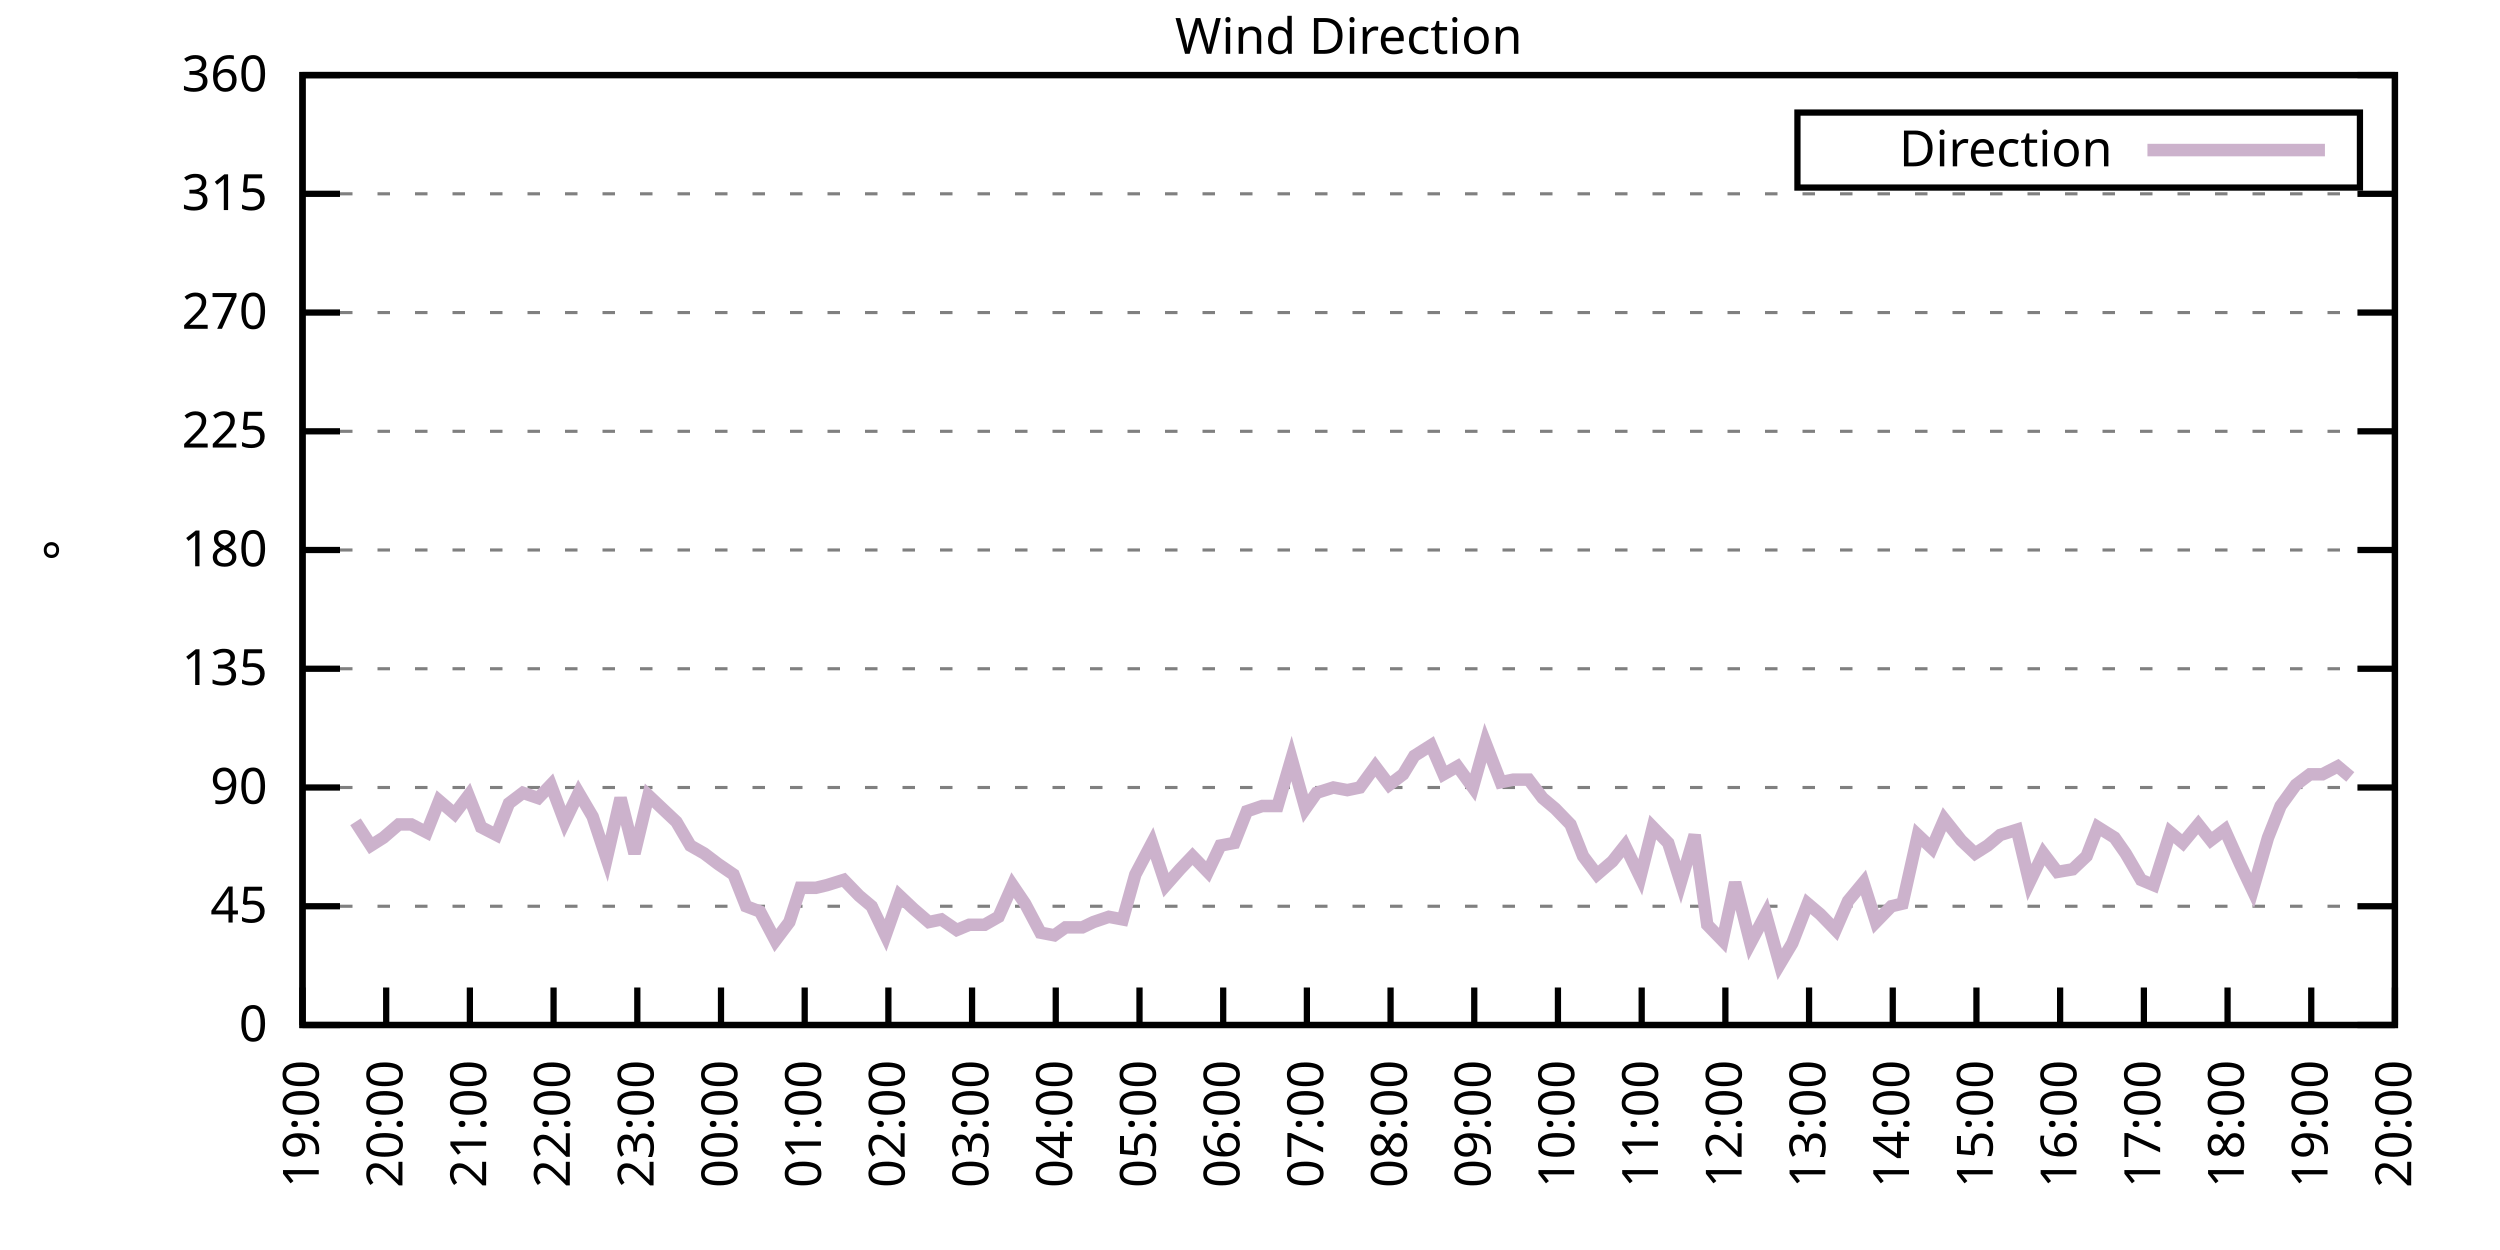
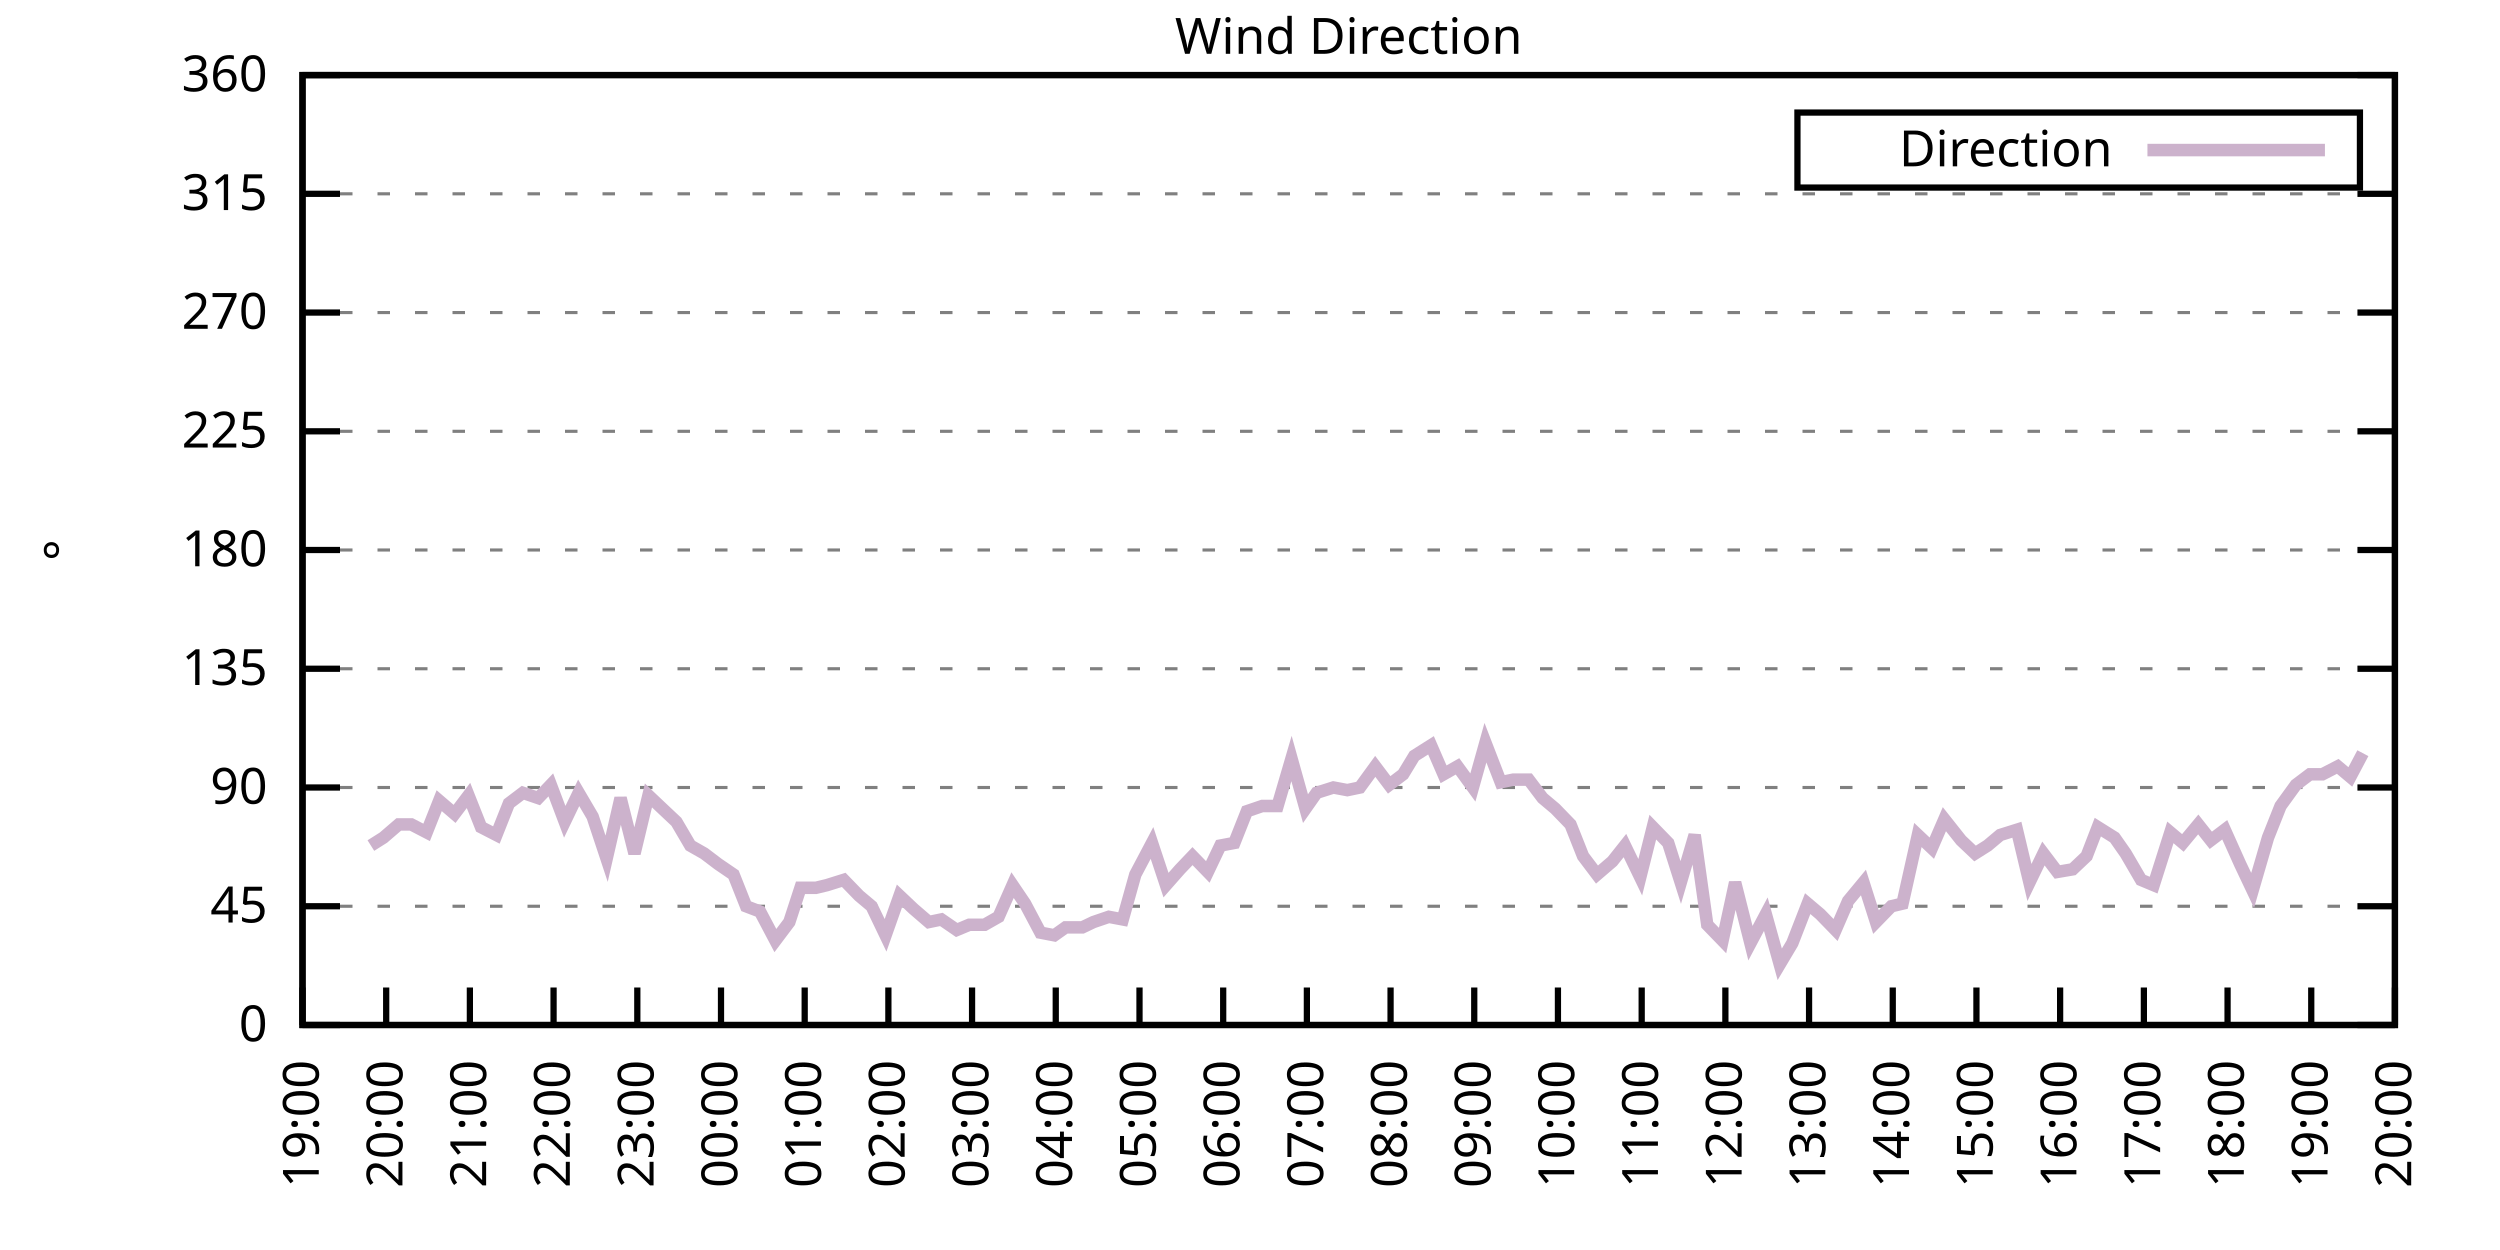
<svg xmlns="http://www.w3.org/2000/svg" xmlns:xlink="http://www.w3.org/1999/xlink" width="400" height="200" viewBox="0 0 400 200">
  <g id="gnuplot_canvas">
    <rect x="0" y="0" width="400" height="200" fill="none" />
    <defs>
      <circle id="gpDot" r="0.5" stroke-width="0.5" stroke="currentColor" />
      <path id="gpPt0" stroke-width="0.333" stroke="currentColor" d="M-1,0 h2 M0,-1 v2" />
      <path id="gpPt1" stroke-width="0.333" stroke="currentColor" d="M-1,-1 L1,1 M1,-1 L-1,1" />
      <path id="gpPt2" stroke-width="0.333" stroke="currentColor" d="M-1,0 L1,0 M0,-1 L0,1 M-1,-1 L1,1 M-1,1 L1,-1" />
      <rect id="gpPt3" stroke-width="0.333" stroke="currentColor" x="-1" y="-1" width="2" height="2" />
      <rect id="gpPt4" stroke-width="0.333" stroke="currentColor" fill="currentColor" x="-1" y="-1" width="2" height="2" />
      <circle id="gpPt5" stroke-width="0.333" stroke="currentColor" cx="0" cy="0" r="1" />
      <use xlink:href="#gpPt5" id="gpPt6" fill="currentColor" stroke="none" />
      <path id="gpPt7" stroke-width="0.333" stroke="currentColor" d="M0,-1.33 L-1.33,0.67 L1.33,0.67 z" />
      <use xlink:href="#gpPt7" id="gpPt8" fill="currentColor" stroke="none" />
      <use xlink:href="#gpPt7" id="gpPt9" stroke="currentColor" transform="rotate(180)" />
      <use xlink:href="#gpPt9" id="gpPt10" fill="currentColor" stroke="none" />
      <use xlink:href="#gpPt3" id="gpPt11" stroke="currentColor" transform="rotate(45)" />
      <use xlink:href="#gpPt11" id="gpPt12" fill="currentColor" stroke="none" />
      <path id="gpPt13" stroke-width="0.333" stroke="currentColor" d="M0,1.330 L1.265,0.411 L0.782,-1.067 L-0.782,-1.076 L-1.265,0.411 z" />
      <use xlink:href="#gpPt13" id="gpPt14" fill="currentColor" stroke="none" />
      <filter id="textbox" filterUnits="objectBoundingBox" x="0" y="0" height="1" width="1">
        <feFlood flood-color="white" flood-opacity="1" result="bgnd" />
        <feComposite in="SourceGraphic" in2="bgnd" operator="atop" />
      </filter>
      <filter id="greybox" filterUnits="objectBoundingBox" x="0" y="0" height="1" width="1">
        <feFlood flood-color="lightgrey" flood-opacity="1" result="grey" />
        <feComposite in="SourceGraphic" in2="grey" operator="atop" />
      </filter>
    </defs>
    <g fill="none" color="white" stroke="currentColor" stroke-width="1.00" stroke-linecap="butt" stroke-linejoin="miter">
</g>
    <g fill="none" color="black" stroke="currentColor" stroke-width="1.00" stroke-linecap="butt" stroke-linejoin="miter">
      <g stroke="none" shape-rendering="crispEdges">
        <polygon fill="rgb(255, 255, 255)" points="48.40,164.00 383.18,164.00 383.18,12.02 48.40,12.02 " />
      </g>
    </g>
    <g fill="none" color="black" stroke="currentColor" stroke-width="1.00" stroke-linecap="butt" stroke-linejoin="miter">
</g>
    <g fill="none" color="black" stroke="black" stroke-width="0.50" stroke-linecap="butt" stroke-linejoin="miter">
</g>
    <g fill="none" color="gray" stroke="currentColor" stroke-width="0.50" stroke-linecap="butt" stroke-linejoin="miter">
      <path stroke="gray" stroke-dasharray="2,4" class="gridline" d="M48.40,164.00 L383.19,164.00  " />
    </g>
    <g fill="none" color="gray" stroke="gray" stroke-width="1.00" stroke-linecap="butt" stroke-linejoin="miter">
</g>
    <g fill="none" color="black" stroke="currentColor" stroke-width="1.00" stroke-linecap="butt" stroke-linejoin="miter">
      <path stroke="black" d="M48.40,164.00 L54.40,164.00 M383.19,164.00 L377.19,164.00  " />
      <g transform="translate(42.80,166.60)" stroke="none" fill="black" font-family="Sans" font-size="8.00" text-anchor="end">
        <text>
          <tspan font-family="Sans"> 0</tspan>
        </text>
      </g>
    </g>
    <g fill="none" color="black" stroke="currentColor" stroke-width="1.00" stroke-linecap="butt" stroke-linejoin="miter">
</g>
    <g fill="none" color="black" stroke="black" stroke-width="0.50" stroke-linecap="butt" stroke-linejoin="miter">
</g>
    <g fill="none" color="gray" stroke="currentColor" stroke-width="0.50" stroke-linecap="butt" stroke-linejoin="miter">
      <path stroke="gray" stroke-dasharray="2,4" class="gridline" d="M48.40,145.00 L383.19,145.00  " />
    </g>
    <g fill="none" color="gray" stroke="gray" stroke-width="1.00" stroke-linecap="butt" stroke-linejoin="miter">
</g>
    <g fill="none" color="black" stroke="currentColor" stroke-width="1.00" stroke-linecap="butt" stroke-linejoin="miter">
      <path stroke="black" d="M48.40,145.00 L54.40,145.00 M383.19,145.00 L377.19,145.00  " />
      <g transform="translate(42.80,147.60)" stroke="none" fill="black" font-family="Sans" font-size="8.00" text-anchor="end">
        <text>
          <tspan font-family="Sans"> 45</tspan>
        </text>
      </g>
    </g>
    <g fill="none" color="black" stroke="currentColor" stroke-width="1.00" stroke-linecap="butt" stroke-linejoin="miter">
</g>
    <g fill="none" color="black" stroke="black" stroke-width="0.50" stroke-linecap="butt" stroke-linejoin="miter">
</g>
    <g fill="none" color="gray" stroke="currentColor" stroke-width="0.50" stroke-linecap="butt" stroke-linejoin="miter">
      <path stroke="gray" stroke-dasharray="2,4" class="gridline" d="M48.40,126.00 L383.19,126.00  " />
    </g>
    <g fill="none" color="gray" stroke="gray" stroke-width="1.00" stroke-linecap="butt" stroke-linejoin="miter">
</g>
    <g fill="none" color="black" stroke="currentColor" stroke-width="1.00" stroke-linecap="butt" stroke-linejoin="miter">
      <path stroke="black" d="M48.40,126.00 L54.40,126.00 M383.19,126.00 L377.19,126.00  " />
      <g transform="translate(42.80,128.60)" stroke="none" fill="black" font-family="Sans" font-size="8.00" text-anchor="end">
        <text>
          <tspan font-family="Sans"> 90</tspan>
        </text>
      </g>
    </g>
    <g fill="none" color="black" stroke="currentColor" stroke-width="1.00" stroke-linecap="butt" stroke-linejoin="miter">
</g>
    <g fill="none" color="black" stroke="black" stroke-width="0.50" stroke-linecap="butt" stroke-linejoin="miter">
</g>
    <g fill="none" color="gray" stroke="currentColor" stroke-width="0.50" stroke-linecap="butt" stroke-linejoin="miter">
      <path stroke="gray" stroke-dasharray="2,4" class="gridline" d="M48.40,107.00 L383.19,107.00  " />
    </g>
    <g fill="none" color="gray" stroke="gray" stroke-width="1.00" stroke-linecap="butt" stroke-linejoin="miter">
</g>
    <g fill="none" color="black" stroke="currentColor" stroke-width="1.00" stroke-linecap="butt" stroke-linejoin="miter">
      <path stroke="black" d="M48.40,107.00 L54.40,107.00 M383.19,107.00 L377.19,107.00  " />
      <g transform="translate(42.80,109.60)" stroke="none" fill="black" font-family="Sans" font-size="8.00" text-anchor="end">
        <text>
          <tspan font-family="Sans"> 135</tspan>
        </text>
      </g>
    </g>
    <g fill="none" color="black" stroke="currentColor" stroke-width="1.00" stroke-linecap="butt" stroke-linejoin="miter">
</g>
    <g fill="none" color="black" stroke="black" stroke-width="0.50" stroke-linecap="butt" stroke-linejoin="miter">
</g>
    <g fill="none" color="gray" stroke="currentColor" stroke-width="0.50" stroke-linecap="butt" stroke-linejoin="miter">
      <path stroke="gray" stroke-dasharray="2,4" class="gridline" d="M48.40,88.00 L383.19,88.00  " />
    </g>
    <g fill="none" color="gray" stroke="gray" stroke-width="1.00" stroke-linecap="butt" stroke-linejoin="miter">
</g>
    <g fill="none" color="black" stroke="currentColor" stroke-width="1.00" stroke-linecap="butt" stroke-linejoin="miter">
      <path stroke="black" d="M48.40,88.00 L54.40,88.00 M383.19,88.00 L377.19,88.00  " />
      <g transform="translate(42.80,90.60)" stroke="none" fill="black" font-family="Sans" font-size="8.00" text-anchor="end">
        <text>
          <tspan font-family="Sans"> 180</tspan>
        </text>
      </g>
    </g>
    <g fill="none" color="black" stroke="currentColor" stroke-width="1.00" stroke-linecap="butt" stroke-linejoin="miter">
</g>
    <g fill="none" color="black" stroke="black" stroke-width="0.50" stroke-linecap="butt" stroke-linejoin="miter">
</g>
    <g fill="none" color="gray" stroke="currentColor" stroke-width="0.50" stroke-linecap="butt" stroke-linejoin="miter">
      <path stroke="gray" stroke-dasharray="2,4" class="gridline" d="M48.40,69.01 L383.19,69.01  " />
    </g>
    <g fill="none" color="gray" stroke="gray" stroke-width="1.00" stroke-linecap="butt" stroke-linejoin="miter">
</g>
    <g fill="none" color="black" stroke="currentColor" stroke-width="1.00" stroke-linecap="butt" stroke-linejoin="miter">
      <path stroke="black" d="M48.40,69.01 L54.40,69.01 M383.19,69.01 L377.19,69.01  " />
      <g transform="translate(42.80,71.61)" stroke="none" fill="black" font-family="Sans" font-size="8.00" text-anchor="end">
        <text>
          <tspan font-family="Sans"> 225</tspan>
        </text>
      </g>
    </g>
    <g fill="none" color="black" stroke="currentColor" stroke-width="1.00" stroke-linecap="butt" stroke-linejoin="miter">
</g>
    <g fill="none" color="black" stroke="black" stroke-width="0.50" stroke-linecap="butt" stroke-linejoin="miter">
</g>
    <g fill="none" color="gray" stroke="currentColor" stroke-width="0.50" stroke-linecap="butt" stroke-linejoin="miter">
      <path stroke="gray" stroke-dasharray="2,4" class="gridline" d="M48.40,50.01 L383.19,50.01  " />
    </g>
    <g fill="none" color="gray" stroke="gray" stroke-width="1.00" stroke-linecap="butt" stroke-linejoin="miter">
</g>
    <g fill="none" color="black" stroke="currentColor" stroke-width="1.00" stroke-linecap="butt" stroke-linejoin="miter">
      <path stroke="black" d="M48.40,50.01 L54.40,50.01 M383.19,50.01 L377.19,50.01  " />
      <g transform="translate(42.80,52.61)" stroke="none" fill="black" font-family="Sans" font-size="8.00" text-anchor="end">
        <text>
          <tspan font-family="Sans"> 270</tspan>
        </text>
      </g>
    </g>
    <g fill="none" color="black" stroke="currentColor" stroke-width="1.00" stroke-linecap="butt" stroke-linejoin="miter">
</g>
    <g fill="none" color="black" stroke="black" stroke-width="0.50" stroke-linecap="butt" stroke-linejoin="miter">
</g>
    <g fill="none" color="gray" stroke="currentColor" stroke-width="0.50" stroke-linecap="butt" stroke-linejoin="miter">
      <path stroke="gray" stroke-dasharray="2,4" class="gridline" d="M48.40,31.01 L383.19,31.01  " />
    </g>
    <g fill="none" color="gray" stroke="gray" stroke-width="1.00" stroke-linecap="butt" stroke-linejoin="miter">
</g>
    <g fill="none" color="black" stroke="currentColor" stroke-width="1.00" stroke-linecap="butt" stroke-linejoin="miter">
      <path stroke="black" d="M48.40,31.01 L54.40,31.01 M383.19,31.01 L377.19,31.01  " />
      <g transform="translate(42.80,33.61)" stroke="none" fill="black" font-family="Sans" font-size="8.00" text-anchor="end">
        <text>
          <tspan font-family="Sans"> 315</tspan>
        </text>
      </g>
    </g>
    <g fill="none" color="black" stroke="currentColor" stroke-width="1.00" stroke-linecap="butt" stroke-linejoin="miter">
</g>
    <g fill="none" color="black" stroke="black" stroke-width="0.50" stroke-linecap="butt" stroke-linejoin="miter">
</g>
    <g fill="none" color="gray" stroke="currentColor" stroke-width="0.50" stroke-linecap="butt" stroke-linejoin="miter">
      <path stroke="gray" stroke-dasharray="2,4" class="gridline" d="M48.40,12.01 L383.19,12.01  " />
    </g>
    <g fill="none" color="gray" stroke="gray" stroke-width="1.00" stroke-linecap="butt" stroke-linejoin="miter">
</g>
    <g fill="none" color="black" stroke="currentColor" stroke-width="1.00" stroke-linecap="butt" stroke-linejoin="miter">
      <path stroke="black" d="M48.40,12.01 L54.40,12.01 M383.19,12.01 L377.19,12.01  " />
      <g transform="translate(42.80,14.61)" stroke="none" fill="black" font-family="Sans" font-size="8.00" text-anchor="end">
        <text>
          <tspan font-family="Sans"> 360</tspan>
        </text>
      </g>
    </g>
    <g fill="none" color="black" stroke="currentColor" stroke-width="1.00" stroke-linecap="butt" stroke-linejoin="miter">
      <path stroke="black" d="M48.40,164.00 L48.40,158.00  " />
      <g transform="translate(51.00,169.60) rotate(270.00)" stroke="none" fill="black" font-family="Sans" font-size="8.00" text-anchor="end">
        <text>
          <tspan font-family="Sans">19:00</tspan>
        </text>
      </g>
    </g>
    <g fill="none" color="black" stroke="currentColor" stroke-width="1.00" stroke-linecap="butt" stroke-linejoin="miter">
      <path stroke="black" d="M61.79,164.00 L61.79,158.00  " />
      <g transform="translate(64.39,169.60) rotate(270.00)" stroke="none" fill="black" font-family="Sans" font-size="8.00" text-anchor="end">
        <text>
          <tspan font-family="Sans">20:00</tspan>
        </text>
      </g>
    </g>
    <g fill="none" color="black" stroke="currentColor" stroke-width="1.00" stroke-linecap="butt" stroke-linejoin="miter">
      <path stroke="black" d="M75.18,164.00 L75.18,158.00  " />
      <g transform="translate(77.78,169.60) rotate(270.00)" stroke="none" fill="black" font-family="Sans" font-size="8.00" text-anchor="end">
        <text>
          <tspan font-family="Sans">21:00</tspan>
        </text>
      </g>
    </g>
    <g fill="none" color="black" stroke="currentColor" stroke-width="1.00" stroke-linecap="butt" stroke-linejoin="miter">
      <path stroke="black" d="M88.57,164.00 L88.57,158.00  " />
      <g transform="translate(91.17,169.60) rotate(270.00)" stroke="none" fill="black" font-family="Sans" font-size="8.00" text-anchor="end">
        <text>
          <tspan font-family="Sans">22:00</tspan>
        </text>
      </g>
    </g>
    <g fill="none" color="black" stroke="currentColor" stroke-width="1.00" stroke-linecap="butt" stroke-linejoin="miter">
      <path stroke="black" d="M101.97,164.00 L101.97,158.00  " />
      <g transform="translate(104.57,169.60) rotate(270.00)" stroke="none" fill="black" font-family="Sans" font-size="8.00" text-anchor="end">
        <text>
          <tspan font-family="Sans">23:00</tspan>
        </text>
      </g>
    </g>
    <g fill="none" color="black" stroke="currentColor" stroke-width="1.00" stroke-linecap="butt" stroke-linejoin="miter">
      <path stroke="black" d="M115.36,164.00 L115.36,158.00  " />
      <g transform="translate(117.96,169.60) rotate(270.00)" stroke="none" fill="black" font-family="Sans" font-size="8.00" text-anchor="end">
        <text>
          <tspan font-family="Sans">00:00</tspan>
        </text>
      </g>
    </g>
    <g fill="none" color="black" stroke="currentColor" stroke-width="1.00" stroke-linecap="butt" stroke-linejoin="miter">
      <path stroke="black" d="M128.75,164.00 L128.75,158.00  " />
      <g transform="translate(131.35,169.60) rotate(270.00)" stroke="none" fill="black" font-family="Sans" font-size="8.00" text-anchor="end">
        <text>
          <tspan font-family="Sans">01:00</tspan>
        </text>
      </g>
    </g>
    <g fill="none" color="black" stroke="currentColor" stroke-width="1.00" stroke-linecap="butt" stroke-linejoin="miter">
      <path stroke="black" d="M142.14,164.00 L142.14,158.00  " />
      <g transform="translate(144.74,169.60) rotate(270.00)" stroke="none" fill="black" font-family="Sans" font-size="8.00" text-anchor="end">
        <text>
          <tspan font-family="Sans">02:00</tspan>
        </text>
      </g>
    </g>
    <g fill="none" color="black" stroke="currentColor" stroke-width="1.00" stroke-linecap="butt" stroke-linejoin="miter">
      <path stroke="black" d="M155.53,164.00 L155.53,158.00  " />
      <g transform="translate(158.13,169.60) rotate(270.00)" stroke="none" fill="black" font-family="Sans" font-size="8.00" text-anchor="end">
        <text>
          <tspan font-family="Sans">03:00</tspan>
        </text>
      </g>
    </g>
    <g fill="none" color="black" stroke="currentColor" stroke-width="1.00" stroke-linecap="butt" stroke-linejoin="miter">
      <path stroke="black" d="M168.92,164.00 L168.92,158.00  " />
      <g transform="translate(171.52,169.60) rotate(270.00)" stroke="none" fill="black" font-family="Sans" font-size="8.00" text-anchor="end">
        <text>
          <tspan font-family="Sans">04:00</tspan>
        </text>
      </g>
    </g>
    <g fill="none" color="black" stroke="currentColor" stroke-width="1.00" stroke-linecap="butt" stroke-linejoin="miter">
      <path stroke="black" d="M182.32,164.00 L182.32,158.00  " />
      <g transform="translate(184.92,169.60) rotate(270.00)" stroke="none" fill="black" font-family="Sans" font-size="8.00" text-anchor="end">
        <text>
          <tspan font-family="Sans">05:00</tspan>
        </text>
      </g>
    </g>
    <g fill="none" color="black" stroke="currentColor" stroke-width="1.00" stroke-linecap="butt" stroke-linejoin="miter">
      <path stroke="black" d="M195.71,164.00 L195.71,158.00  " />
      <g transform="translate(198.31,169.60) rotate(270.00)" stroke="none" fill="black" font-family="Sans" font-size="8.00" text-anchor="end">
        <text>
          <tspan font-family="Sans">06:00</tspan>
        </text>
      </g>
    </g>
    <g fill="none" color="black" stroke="currentColor" stroke-width="1.00" stroke-linecap="butt" stroke-linejoin="miter">
      <path stroke="black" d="M209.10,164.00 L209.10,158.00  " />
      <g transform="translate(211.70,169.60) rotate(270.00)" stroke="none" fill="black" font-family="Sans" font-size="8.00" text-anchor="end">
        <text>
          <tspan font-family="Sans">07:00</tspan>
        </text>
      </g>
    </g>
    <g fill="none" color="black" stroke="currentColor" stroke-width="1.00" stroke-linecap="butt" stroke-linejoin="miter">
      <path stroke="black" d="M222.49,164.00 L222.49,158.00  " />
      <g transform="translate(225.09,169.60) rotate(270.00)" stroke="none" fill="black" font-family="Sans" font-size="8.00" text-anchor="end">
        <text>
          <tspan font-family="Sans">08:00</tspan>
        </text>
      </g>
    </g>
    <g fill="none" color="black" stroke="currentColor" stroke-width="1.00" stroke-linecap="butt" stroke-linejoin="miter">
      <path stroke="black" d="M235.88,164.00 L235.88,158.00  " />
      <g transform="translate(238.48,169.60) rotate(270.00)" stroke="none" fill="black" font-family="Sans" font-size="8.00" text-anchor="end">
        <text>
          <tspan font-family="Sans">09:00</tspan>
        </text>
      </g>
    </g>
    <g fill="none" color="black" stroke="currentColor" stroke-width="1.00" stroke-linecap="butt" stroke-linejoin="miter">
      <path stroke="black" d="M249.27,164.00 L249.27,158.00  " />
      <g transform="translate(251.87,169.60) rotate(270.00)" stroke="none" fill="black" font-family="Sans" font-size="8.00" text-anchor="end">
        <text>
          <tspan font-family="Sans">10:00</tspan>
        </text>
      </g>
    </g>
    <g fill="none" color="black" stroke="currentColor" stroke-width="1.00" stroke-linecap="butt" stroke-linejoin="miter">
      <path stroke="black" d="M262.67,164.00 L262.67,158.00  " />
      <g transform="translate(265.27,169.60) rotate(270.00)" stroke="none" fill="black" font-family="Sans" font-size="8.00" text-anchor="end">
        <text>
          <tspan font-family="Sans">11:00</tspan>
        </text>
      </g>
    </g>
    <g fill="none" color="black" stroke="currentColor" stroke-width="1.00" stroke-linecap="butt" stroke-linejoin="miter">
      <path stroke="black" d="M276.06,164.00 L276.06,158.00  " />
      <g transform="translate(278.66,169.60) rotate(270.00)" stroke="none" fill="black" font-family="Sans" font-size="8.00" text-anchor="end">
        <text>
          <tspan font-family="Sans">12:00</tspan>
        </text>
      </g>
    </g>
    <g fill="none" color="black" stroke="currentColor" stroke-width="1.00" stroke-linecap="butt" stroke-linejoin="miter">
      <path stroke="black" d="M289.45,164.00 L289.45,158.00  " />
      <g transform="translate(292.05,169.60) rotate(270.00)" stroke="none" fill="black" font-family="Sans" font-size="8.00" text-anchor="end">
        <text>
          <tspan font-family="Sans">13:00</tspan>
        </text>
      </g>
    </g>
    <g fill="none" color="black" stroke="currentColor" stroke-width="1.00" stroke-linecap="butt" stroke-linejoin="miter">
      <path stroke="black" d="M302.84,164.00 L302.84,158.00  " />
      <g transform="translate(305.44,169.60) rotate(270.00)" stroke="none" fill="black" font-family="Sans" font-size="8.00" text-anchor="end">
        <text>
          <tspan font-family="Sans">14:00</tspan>
        </text>
      </g>
    </g>
    <g fill="none" color="black" stroke="currentColor" stroke-width="1.00" stroke-linecap="butt" stroke-linejoin="miter">
      <path stroke="black" d="M316.23,164.00 L316.23,158.00  " />
      <g transform="translate(318.83,169.60) rotate(270.00)" stroke="none" fill="black" font-family="Sans" font-size="8.00" text-anchor="end">
        <text>
          <tspan font-family="Sans">15:00</tspan>
        </text>
      </g>
    </g>
    <g fill="none" color="black" stroke="currentColor" stroke-width="1.00" stroke-linecap="butt" stroke-linejoin="miter">
      <path stroke="black" d="M329.62,164.00 L329.62,158.00  " />
      <g transform="translate(332.22,169.60) rotate(270.00)" stroke="none" fill="black" font-family="Sans" font-size="8.00" text-anchor="end">
        <text>
          <tspan font-family="Sans">16:00</tspan>
        </text>
      </g>
    </g>
    <g fill="none" color="black" stroke="currentColor" stroke-width="1.00" stroke-linecap="butt" stroke-linejoin="miter">
      <path stroke="black" d="M343.02,164.00 L343.02,158.00  " />
      <g transform="translate(345.62,169.60) rotate(270.00)" stroke="none" fill="black" font-family="Sans" font-size="8.00" text-anchor="end">
        <text>
          <tspan font-family="Sans">17:00</tspan>
        </text>
      </g>
    </g>
    <g fill="none" color="black" stroke="currentColor" stroke-width="1.00" stroke-linecap="butt" stroke-linejoin="miter">
      <path stroke="black" d="M356.41,164.00 L356.41,158.00  " />
      <g transform="translate(359.01,169.60) rotate(270.00)" stroke="none" fill="black" font-family="Sans" font-size="8.00" text-anchor="end">
        <text>
          <tspan font-family="Sans">18:00</tspan>
        </text>
      </g>
    </g>
    <g fill="none" color="black" stroke="currentColor" stroke-width="1.00" stroke-linecap="butt" stroke-linejoin="miter">
      <path stroke="black" d="M369.80,164.00 L369.80,158.00  " />
      <g transform="translate(372.40,169.60) rotate(270.00)" stroke="none" fill="black" font-family="Sans" font-size="8.00" text-anchor="end">
        <text>
          <tspan font-family="Sans">19:00</tspan>
        </text>
      </g>
    </g>
    <g fill="none" color="black" stroke="currentColor" stroke-width="1.00" stroke-linecap="butt" stroke-linejoin="miter">
      <path stroke="black" d="M383.19,164.00 L383.19,158.00  " />
      <g transform="translate(385.79,169.60) rotate(270.00)" stroke="none" fill="black" font-family="Sans" font-size="8.00" text-anchor="end">
        <text>
          <tspan font-family="Sans">20:00</tspan>
        </text>
      </g>
    </g>
    <g fill="none" color="black" stroke="currentColor" stroke-width="1.00" stroke-linecap="butt" stroke-linejoin="miter">
</g>
    <g fill="none" color="black" stroke="currentColor" stroke-width="1.00" stroke-linecap="butt" stroke-linejoin="miter">
      <path stroke="black" d="M48.40,12.01 L48.40,164.00 L383.19,164.00 L383.19,12.01 L48.40,12.01 Z  " />
    </g>
    <g fill="none" color="black" stroke="currentColor" stroke-width="1.00" stroke-linecap="butt" stroke-linejoin="miter">
</g>
    <g fill="none" color="black" stroke="currentColor" stroke-width="1.00" stroke-linecap="butt" stroke-linejoin="miter">
      <path stroke="black" d="M287.59,30.01 L287.59,18.01 L377.59,18.01 L377.59,30.01 L287.59,30.01 Z  " />
    </g>
    <g id="Wind_direction_plot_1">
      <g fill="none" color="white" stroke="black" stroke-width="2.00" stroke-linecap="butt" stroke-linejoin="miter">
</g>
      <g fill="none" color="black" stroke="currentColor" stroke-width="2.00" stroke-linecap="butt" stroke-linejoin="miter">
        <g transform="translate(337.99,26.61)" stroke="none" fill="black" font-family="Sans" font-size="8.00" text-anchor="end">
          <text>
            <tspan font-family="Sans">Direction</tspan>
          </text>
        </g>
      </g>
      <g fill="none" color="black" stroke="currentColor" stroke-width="2.00" stroke-linecap="butt" stroke-linejoin="miter">
-         <path stroke="rgb(204, 178, 204)" d="M343.59,24.01 L371.99,24.01 M56.88,131.49 L59.34,135.29 L61.35,134.02 L63.80,131.91 L65.81,131.91 L68.26,133.18   L70.27,128.11 L72.73,130.22 L74.96,127.27 L76.97,132.34 L79.42,133.60 L81.43,128.54 L83.66,126.85 L86.12,127.69   L88.13,125.58 L90.36,131.49 L92.59,126.85 L94.82,130.65 L97.06,137.40 L99.29,127.69 L101.52,136.56 L103.75,127.27   L105.98,129.38 L108.22,131.49 L110.45,135.29 L112.68,136.56 L114.91,138.25 L117.37,139.93 L119.38,145.00 L121.61,145.85   L124.06,150.49 L126.29,147.53 L128.08,142.05 L130.54,142.05 L132.32,141.62 L135.00,140.78 L137.45,143.31 L139.46,145.00   L141.69,149.65 L143.93,143.31 L146.16,145.42 L148.61,147.53 L150.62,147.11 L153.08,148.80 L155.09,147.96 L157.54,147.96   L159.77,146.69 L162.01,141.62 L164.01,144.58 L166.47,149.22 L168.70,149.65 L170.49,148.38 L173.17,148.38 L174.95,147.53   L177.41,146.69 L179.64,147.11 L181.65,139.93 L184.32,134.87 L186.56,141.62 L188.79,139.09 L190.80,136.98 L193.25,139.51   L195.26,135.29 L197.49,134.87 L199.50,129.80 L201.96,128.96 L204.41,128.96 L206.64,121.36 L208.88,129.38 L210.66,126.85   L213.34,126.00 L215.57,126.42 L217.58,126.00 L220.04,122.62 L222.27,125.58 L224.50,123.89 L226.29,120.94 L228.96,119.25   L230.97,123.89 L233.20,122.62 L235.66,126.00 L237.67,118.83 L240.12,125.16 L242.13,124.74 L244.59,124.74 L246.82,127.69   L248.83,129.38 L251.28,131.91 L253.29,136.98 L255.52,139.93 L257.98,137.82 L259.99,135.29 L262.44,140.36 L264.45,132.34   L266.91,134.87 L268.92,141.20 L271.15,133.60 L273.16,147.96 L275.61,150.49 L277.62,141.20 L280.07,150.91 L282.53,146.27   L284.76,154.29 L286.77,150.91 L289.23,144.58 L291.23,146.27 L293.69,148.80 L295.70,144.16 L298.15,141.20 L300.16,147.53   L302.62,145.00 L304.40,144.58 L306.86,133.60 L309.09,135.71 L311.10,131.07 L313.78,134.45 L316.01,136.56 L318.02,135.29   L320.03,133.60 L322.70,132.76 L324.71,141.20 L326.95,136.56 L329.18,139.51 L331.63,139.09 L333.86,136.98 L335.65,132.34   L338.33,134.02 L340.11,136.56 L342.57,140.78 L344.58,141.62 L347.26,133.18 L349.26,134.87 L351.72,131.91 L353.73,134.45   L355.96,132.76 L358.42,138.25 L360.42,142.47 L362.88,134.02 L364.89,128.96 L367.34,125.58 L369.58,123.89 L371.58,123.89   L374.04,122.62 L376.05,124.31  " />
+         <path stroke="rgb(204, 178, 204)" d="M343.59,24.01 L371.99,24.01 M59.34,135.29 L61.35,134.02 L63.80,131.91 L65.81,131.91 L68.26,133.18 L70.27,128.11   L72.73,130.22 L74.96,127.27 L76.97,132.34 L79.42,133.60 L81.43,128.54 L83.66,126.85 L86.12,127.69 L88.13,125.58   L90.36,131.49 L92.59,126.85 L94.82,130.65 L97.06,137.40 L99.29,127.69 L101.52,136.56 L103.75,127.27 L105.98,129.38   L108.22,131.49 L110.45,135.29 L112.68,136.56 L114.91,138.25 L117.37,139.93 L119.38,145.00 L121.61,145.85 L124.06,150.49   L126.29,147.53 L128.08,142.05 L130.54,142.05 L132.32,141.62 L135.00,140.78 L137.45,143.31 L139.46,145.00 L141.69,149.65   L143.93,143.31 L146.16,145.42 L148.61,147.53 L150.62,147.11 L153.08,148.80 L155.09,147.96 L157.54,147.96 L159.77,146.69   L162.01,141.62 L164.01,144.58 L166.47,149.22 L168.70,149.65 L170.49,148.38 L173.17,148.38 L174.95,147.53 L177.41,146.69   L179.64,147.11 L181.65,139.93 L184.32,134.87 L186.56,141.62 L188.79,139.09 L190.80,136.98 L193.25,139.51 L195.26,135.29   L197.49,134.87 L199.50,129.80 L201.96,128.96 L204.41,128.96 L206.64,121.36 L208.88,129.38 L210.66,126.85 L213.34,126.00   L215.57,126.42 L217.58,126.00 L220.04,122.62 L222.27,125.58 L224.50,123.89 L226.29,120.94 L228.96,119.25 L230.97,123.89   L233.20,122.62 L235.66,126.00 L237.67,118.83 L240.12,125.16 L242.13,124.74 L244.59,124.74 L246.82,127.69 L248.83,129.38   L251.28,131.91 L253.29,136.98 L255.52,139.93 L257.98,137.82 L259.99,135.29 L262.44,140.36 L264.45,132.34 L266.91,134.87   L268.92,141.20 L271.15,133.60 L273.16,147.96 L275.61,150.49 L277.62,141.20 L280.07,150.91 L282.53,146.27 L284.76,154.29   L286.77,150.91 L289.23,144.58 L291.23,146.27 L293.69,148.80 L295.70,144.16 L298.15,141.20 L300.16,147.53 L302.62,145.00   L304.40,144.58 L306.86,133.60 L309.09,135.71 L311.10,131.07 L313.78,134.45 L316.01,136.56 L318.02,135.29 L320.03,133.60   L322.70,132.76 L324.71,141.20 L326.95,136.56 L329.18,139.51 L331.63,139.09 L333.86,136.98 L335.65,132.34 L338.33,134.02   L340.11,136.56 L342.57,140.78 L344.58,141.62 L347.26,133.18 L349.26,134.87 L351.72,131.91 L353.73,134.45 L355.96,132.76   L358.42,138.25 L360.42,142.47 L362.88,134.02 L364.89,128.96 L367.34,125.58 L369.58,123.89 L371.58,123.89 L374.04,122.62   L376.05,124.31 L378.06,120.51  " />
      </g>
    </g>
    <g fill="none" color="black" stroke="currentColor" stroke-width="2.00" stroke-linecap="butt" stroke-linejoin="miter">
</g>
    <g fill="none" color="black" stroke="black" stroke-width="1.00" stroke-linecap="butt" stroke-linejoin="miter">
</g>
    <g fill="none" color="black" stroke="currentColor" stroke-width="1.00" stroke-linecap="butt" stroke-linejoin="miter">
      <path stroke="black" d="M48.40,12.01 L48.40,164.00 L383.19,164.00 L383.19,12.01 L48.40,12.01 Z  " />
      <g transform="translate(12.80,88.01) rotate(270.00)" stroke="none" fill="black" font-family="Sans" font-size="8.00" text-anchor="middle">
        <text>
          <tspan font-family="Sans">°</tspan>
        </text>
      </g>
    </g>
    <g fill="none" color="black" stroke="currentColor" stroke-width="1.00" stroke-linecap="butt" stroke-linejoin="miter">
</g>
    <g fill="none" color="black" stroke="currentColor" stroke-width="1.00" stroke-linecap="butt" stroke-linejoin="miter">
      <g transform="translate(215.79,8.61)" stroke="none" fill="black" font-family="Sans" font-size="8.00" text-anchor="middle">
        <text>
          <tspan font-family="Sans">Wind Direction</tspan>
        </text>
      </g>
    </g>
    <g fill="none" color="black" stroke="currentColor" stroke-width="1.00" stroke-linecap="butt" stroke-linejoin="miter">
</g>
  </g>
</svg>
